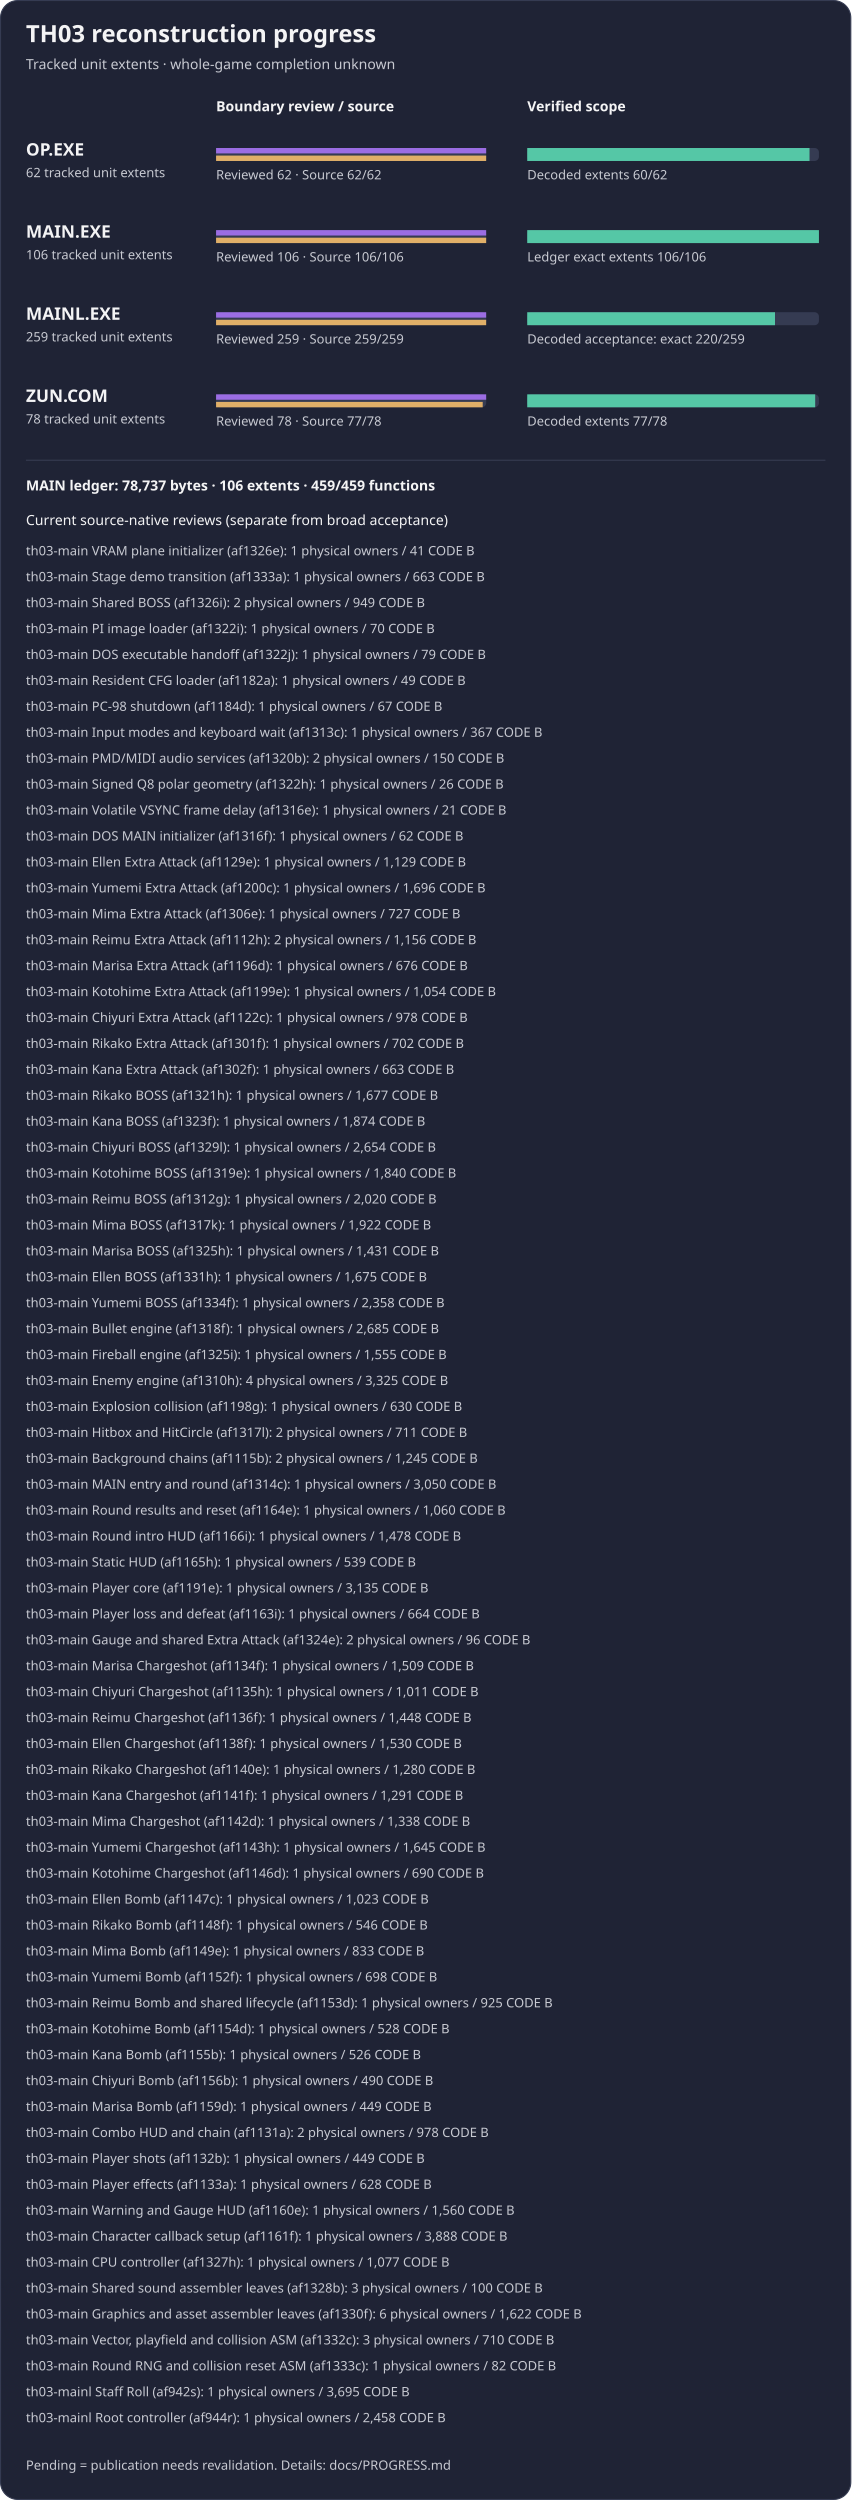
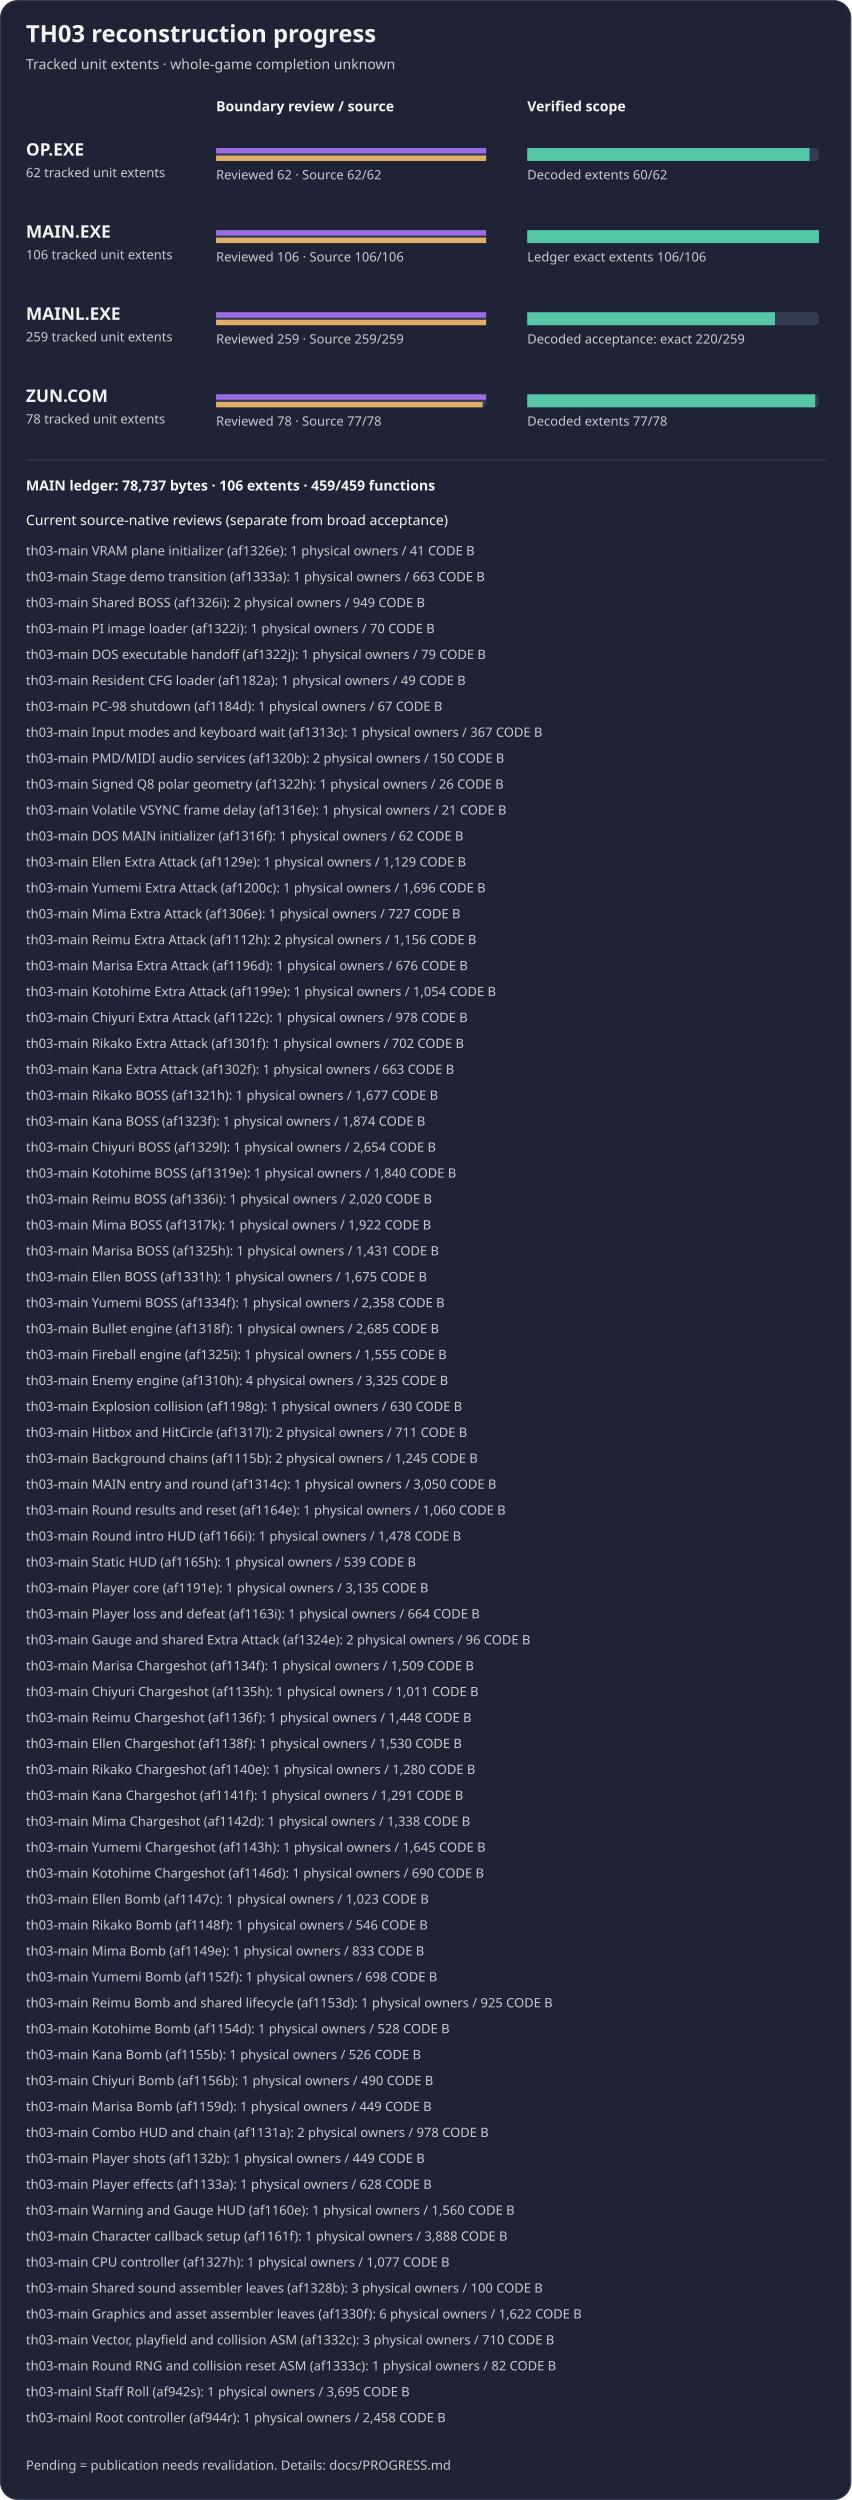
<svg xmlns="http://www.w3.org/2000/svg" width="788" height="2314" viewBox="0 0 788 2314" role="img" aria-label="TH03 reviewed subset reconstruction progress">
  <rect x="0.5" y="0.5" width="787" height="2313" rx="16" fill="#1f2335" stroke="#353b52" />
  <text x="24" y="39" fill="#f4f4f5" font-family="sans-serif" font-size="22" font-weight="600">TH03 reconstruction progress</text>
  <text x="24" y="64" fill="#c8cad2" font-family="sans-serif" font-size="13">Tracked unit extents · whole-game completion unknown</text>
  <text x="200" y="103" fill="#f4f4f5" font-family="sans-serif" font-size="13" font-weight="600">Boundary review / source</text>
  <text x="488" y="103" fill="#f4f4f5" font-family="sans-serif" font-size="13" font-weight="600">Verified scope</text>
  <g aria-label="OP.EXE bars count tracked unit extents, not functions; source-present is not exact">
    <text x="24" y="144" fill="#f4f4f5" font-family="sans-serif" font-size="16" font-weight="600">OP.EXE</text>
    <text x="24" y="164" fill="#c8cad2" font-family="sans-serif" font-size="12">62 tracked unit extents</text>
    <rect x="200" y="137" width="250" height="12" rx="4" fill="#353b52" />
    <rect x="488" y="137" width="270" height="12" rx="4" fill="#353b52" />
    <rect x="200" y="137" width="250.00" height="5" fill="#9b6de3" />
    <rect x="200" y="144" width="250.00" height="5" fill="#e0af68" />
    <rect x="488" y="137" width="261.29" height="12" fill="#55c7a6" />
    <text x="200" y="166" fill="#c8cad2" font-family="sans-serif" font-size="12">Reviewed 62 · Source 62/62</text>
    <text x="488" y="166" fill="#c8cad2" font-family="sans-serif" font-size="12">Decoded extents 60/62</text>
  </g>
  <g aria-label="MAIN.EXE bars count tracked unit extents, not functions; source-present is not exact">
    <text x="24" y="220" fill="#f4f4f5" font-family="sans-serif" font-size="16" font-weight="600">MAIN.EXE</text>
    <text x="24" y="240" fill="#c8cad2" font-family="sans-serif" font-size="12">106 tracked unit extents</text>
    <rect x="200" y="213" width="250" height="12" rx="4" fill="#353b52" />
    <rect x="488" y="213" width="270" height="12" rx="4" fill="#353b52" />
    <rect x="200" y="213" width="250.00" height="5" fill="#9b6de3" />
    <rect x="200" y="220" width="250.00" height="5" fill="#e0af68" />
    <rect x="488" y="213" width="270.00" height="12" fill="#55c7a6" />
    <text x="200" y="242" fill="#c8cad2" font-family="sans-serif" font-size="12">Reviewed 106 · Source 106/106</text>
    <text x="488" y="242" fill="#c8cad2" font-family="sans-serif" font-size="12">Ledger exact extents 106/106</text>
  </g>
  <g aria-label="MAINL bars count tracked unit extents, not functions; source-present is not exact">
    <text x="24" y="296" fill="#f4f4f5" font-family="sans-serif" font-size="16" font-weight="600">MAINL.EXE</text>
    <text x="24" y="316" fill="#c8cad2" font-family="sans-serif" font-size="12">259 tracked unit extents</text>
    <rect x="200" y="289" width="250" height="12" rx="4" fill="#353b52" />
    <rect x="488" y="289" width="270" height="12" rx="4" fill="#353b52" />
    <rect x="200" y="289" width="250.00" height="5" fill="#9b6de3" />
    <rect x="200" y="296" width="250.00" height="5" fill="#e0af68" />
    <rect x="488" y="289" width="229.34" height="12" fill="#55c7a6" />
    <text x="200" y="318" fill="#c8cad2" font-family="sans-serif" font-size="12">Reviewed 259 · Source 259/259</text>
    <text x="488" y="318" fill="#c8cad2" font-family="sans-serif" font-size="12">Decoded acceptance: exact 220/259</text>
  </g>
  <g aria-label="ZUN.COM bars count tracked unit extents, not functions; source-present is not exact">
    <text x="24" y="372" fill="#f4f4f5" font-family="sans-serif" font-size="16" font-weight="600">ZUN.COM</text>
    <text x="24" y="392" fill="#c8cad2" font-family="sans-serif" font-size="12">78 tracked unit extents</text>
    <rect x="200" y="365" width="250" height="12" rx="4" fill="#353b52" />
    <rect x="488" y="365" width="270" height="12" rx="4" fill="#353b52" />
    <rect x="200" y="365" width="250.00" height="5" fill="#9b6de3" />
    <rect x="200" y="372" width="246.79" height="5" fill="#e0af68" />
    <rect x="488" y="365" width="266.54" height="12" fill="#55c7a6" />
    <text x="200" y="394" fill="#c8cad2" font-family="sans-serif" font-size="12">Reviewed 78 · Source 77/78</text>
    <text x="488" y="394" fill="#c8cad2" font-family="sans-serif" font-size="12">Decoded extents 77/78</text>
  </g>
  <path d="M24 426 H764" stroke="#353b52" />
  <text x="24" y="454" fill="#f4f4f5" font-family="sans-serif" font-size="13" font-weight="600">MAIN ledger: 78,737 bytes · 106 extents · 459/459 functions</text>
  <text x="24" y="486" fill="#f4f4f5" font-family="sans-serif" font-size="13">Current source-native reviews (separate from broad acceptance)</text>
  <text x="24" y="514" fill="#c8cad2" font-family="sans-serif" font-size="12">th03-main VRAM plane initializer (af1326e): 1 physical owners / 41 CODE B</text>
  <text x="24" y="538" fill="#c8cad2" font-family="sans-serif" font-size="12">th03-main Stage demo transition (af1333a): 1 physical owners / 663 CODE B</text>
  <text x="24" y="562" fill="#c8cad2" font-family="sans-serif" font-size="12">th03-main Shared BOSS (af1326i): 2 physical owners / 949 CODE B</text>
  <text x="24" y="586" fill="#c8cad2" font-family="sans-serif" font-size="12">th03-main PI image loader (af1322i): 1 physical owners / 70 CODE B</text>
  <text x="24" y="610" fill="#c8cad2" font-family="sans-serif" font-size="12">th03-main DOS executable handoff (af1322j): 1 physical owners / 79 CODE B</text>
  <text x="24" y="634" fill="#c8cad2" font-family="sans-serif" font-size="12">th03-main Resident CFG loader (af1182a): 1 physical owners / 49 CODE B</text>
  <text x="24" y="658" fill="#c8cad2" font-family="sans-serif" font-size="12">th03-main PC-98 shutdown (af1184d): 1 physical owners / 67 CODE B</text>
  <text x="24" y="682" fill="#c8cad2" font-family="sans-serif" font-size="12">th03-main Input modes and keyboard wait (af1313c): 1 physical owners / 367 CODE B</text>
  <text x="24" y="706" fill="#c8cad2" font-family="sans-serif" font-size="12">th03-main PMD/MIDI audio services (af1320b): 2 physical owners / 150 CODE B</text>
  <text x="24" y="730" fill="#c8cad2" font-family="sans-serif" font-size="12">th03-main Signed Q8 polar geometry (af1322h): 1 physical owners / 26 CODE B</text>
  <text x="24" y="754" fill="#c8cad2" font-family="sans-serif" font-size="12">th03-main Volatile VSYNC frame delay (af1316e): 1 physical owners / 21 CODE B</text>
  <text x="24" y="778" fill="#c8cad2" font-family="sans-serif" font-size="12">th03-main DOS MAIN initializer (af1316f): 1 physical owners / 62 CODE B</text>
  <text x="24" y="802" fill="#c8cad2" font-family="sans-serif" font-size="12">th03-main Ellen Extra Attack (af1129e): 1 physical owners / 1,129 CODE B</text>
  <text x="24" y="826" fill="#c8cad2" font-family="sans-serif" font-size="12">th03-main Yumemi Extra Attack (af1200c): 1 physical owners / 1,696 CODE B</text>
  <text x="24" y="850" fill="#c8cad2" font-family="sans-serif" font-size="12">th03-main Mima Extra Attack (af1306e): 1 physical owners / 727 CODE B</text>
  <text x="24" y="874" fill="#c8cad2" font-family="sans-serif" font-size="12">th03-main Reimu Extra Attack (af1112h): 2 physical owners / 1,156 CODE B</text>
  <text x="24" y="898" fill="#c8cad2" font-family="sans-serif" font-size="12">th03-main Marisa Extra Attack (af1196d): 1 physical owners / 676 CODE B</text>
  <text x="24" y="922" fill="#c8cad2" font-family="sans-serif" font-size="12">th03-main Kotohime Extra Attack (af1199e): 1 physical owners / 1,054 CODE B</text>
  <text x="24" y="946" fill="#c8cad2" font-family="sans-serif" font-size="12">th03-main Chiyuri Extra Attack (af1122c): 1 physical owners / 978 CODE B</text>
  <text x="24" y="970" fill="#c8cad2" font-family="sans-serif" font-size="12">th03-main Rikako Extra Attack (af1301f): 1 physical owners / 702 CODE B</text>
  <text x="24" y="994" fill="#c8cad2" font-family="sans-serif" font-size="12">th03-main Kana Extra Attack (af1302f): 1 physical owners / 663 CODE B</text>
  <text x="24" y="1018" fill="#c8cad2" font-family="sans-serif" font-size="12">th03-main Rikako BOSS (af1321h): 1 physical owners / 1,677 CODE B</text>
  <text x="24" y="1042" fill="#c8cad2" font-family="sans-serif" font-size="12">th03-main Kana BOSS (af1323f): 1 physical owners / 1,874 CODE B</text>
  <text x="24" y="1066" fill="#c8cad2" font-family="sans-serif" font-size="12">th03-main Chiyuri BOSS (af1329l): 1 physical owners / 2,654 CODE B</text>
  <text x="24" y="1090" fill="#c8cad2" font-family="sans-serif" font-size="12">th03-main Kotohime BOSS (af1319e): 1 physical owners / 1,840 CODE B</text>
-   <text x="24" y="1114" fill="#c8cad2" font-family="sans-serif" font-size="12">th03-main Reimu BOSS (af1312g): 1 physical owners / 2,020 CODE B</text>
+   <text x="24" y="1114" fill="#c8cad2" font-family="sans-serif" font-size="12">th03-main Reimu BOSS (af1336i): 1 physical owners / 2,020 CODE B</text>
  <text x="24" y="1138" fill="#c8cad2" font-family="sans-serif" font-size="12">th03-main Mima BOSS (af1317k): 1 physical owners / 1,922 CODE B</text>
  <text x="24" y="1162" fill="#c8cad2" font-family="sans-serif" font-size="12">th03-main Marisa BOSS (af1325h): 1 physical owners / 1,431 CODE B</text>
  <text x="24" y="1186" fill="#c8cad2" font-family="sans-serif" font-size="12">th03-main Ellen BOSS (af1331h): 1 physical owners / 1,675 CODE B</text>
  <text x="24" y="1210" fill="#c8cad2" font-family="sans-serif" font-size="12">th03-main Yumemi BOSS (af1334f): 1 physical owners / 2,358 CODE B</text>
  <text x="24" y="1234" fill="#c8cad2" font-family="sans-serif" font-size="12">th03-main Bullet engine (af1318f): 1 physical owners / 2,685 CODE B</text>
  <text x="24" y="1258" fill="#c8cad2" font-family="sans-serif" font-size="12">th03-main Fireball engine (af1325i): 1 physical owners / 1,555 CODE B</text>
  <text x="24" y="1282" fill="#c8cad2" font-family="sans-serif" font-size="12">th03-main Enemy engine (af1310h): 4 physical owners / 3,325 CODE B</text>
  <text x="24" y="1306" fill="#c8cad2" font-family="sans-serif" font-size="12">th03-main Explosion collision (af1198g): 1 physical owners / 630 CODE B</text>
  <text x="24" y="1330" fill="#c8cad2" font-family="sans-serif" font-size="12">th03-main Hitbox and HitCircle (af1317l): 2 physical owners / 711 CODE B</text>
  <text x="24" y="1354" fill="#c8cad2" font-family="sans-serif" font-size="12">th03-main Background chains (af1115b): 2 physical owners / 1,245 CODE B</text>
  <text x="24" y="1378" fill="#c8cad2" font-family="sans-serif" font-size="12">th03-main MAIN entry and round (af1314c): 1 physical owners / 3,050 CODE B</text>
  <text x="24" y="1402" fill="#c8cad2" font-family="sans-serif" font-size="12">th03-main Round results and reset (af1164e): 1 physical owners / 1,060 CODE B</text>
  <text x="24" y="1426" fill="#c8cad2" font-family="sans-serif" font-size="12">th03-main Round intro HUD (af1166i): 1 physical owners / 1,478 CODE B</text>
  <text x="24" y="1450" fill="#c8cad2" font-family="sans-serif" font-size="12">th03-main Static HUD (af1165h): 1 physical owners / 539 CODE B</text>
  <text x="24" y="1474" fill="#c8cad2" font-family="sans-serif" font-size="12">th03-main Player core (af1191e): 1 physical owners / 3,135 CODE B</text>
  <text x="24" y="1498" fill="#c8cad2" font-family="sans-serif" font-size="12">th03-main Player loss and defeat (af1163i): 1 physical owners / 664 CODE B</text>
  <text x="24" y="1522" fill="#c8cad2" font-family="sans-serif" font-size="12">th03-main Gauge and shared Extra Attack (af1324e): 2 physical owners / 96 CODE B</text>
  <text x="24" y="1546" fill="#c8cad2" font-family="sans-serif" font-size="12">th03-main Marisa Chargeshot (af1134f): 1 physical owners / 1,509 CODE B</text>
  <text x="24" y="1570" fill="#c8cad2" font-family="sans-serif" font-size="12">th03-main Chiyuri Chargeshot (af1135h): 1 physical owners / 1,011 CODE B</text>
  <text x="24" y="1594" fill="#c8cad2" font-family="sans-serif" font-size="12">th03-main Reimu Chargeshot (af1136f): 1 physical owners / 1,448 CODE B</text>
  <text x="24" y="1618" fill="#c8cad2" font-family="sans-serif" font-size="12">th03-main Ellen Chargeshot (af1138f): 1 physical owners / 1,530 CODE B</text>
  <text x="24" y="1642" fill="#c8cad2" font-family="sans-serif" font-size="12">th03-main Rikako Chargeshot (af1140e): 1 physical owners / 1,280 CODE B</text>
  <text x="24" y="1666" fill="#c8cad2" font-family="sans-serif" font-size="12">th03-main Kana Chargeshot (af1141f): 1 physical owners / 1,291 CODE B</text>
  <text x="24" y="1690" fill="#c8cad2" font-family="sans-serif" font-size="12">th03-main Mima Chargeshot (af1142d): 1 physical owners / 1,338 CODE B</text>
  <text x="24" y="1714" fill="#c8cad2" font-family="sans-serif" font-size="12">th03-main Yumemi Chargeshot (af1143h): 1 physical owners / 1,645 CODE B</text>
  <text x="24" y="1738" fill="#c8cad2" font-family="sans-serif" font-size="12">th03-main Kotohime Chargeshot (af1146d): 1 physical owners / 690 CODE B</text>
  <text x="24" y="1762" fill="#c8cad2" font-family="sans-serif" font-size="12">th03-main Ellen Bomb (af1147c): 1 physical owners / 1,023 CODE B</text>
  <text x="24" y="1786" fill="#c8cad2" font-family="sans-serif" font-size="12">th03-main Rikako Bomb (af1148f): 1 physical owners / 546 CODE B</text>
  <text x="24" y="1810" fill="#c8cad2" font-family="sans-serif" font-size="12">th03-main Mima Bomb (af1149e): 1 physical owners / 833 CODE B</text>
  <text x="24" y="1834" fill="#c8cad2" font-family="sans-serif" font-size="12">th03-main Yumemi Bomb (af1152f): 1 physical owners / 698 CODE B</text>
  <text x="24" y="1858" fill="#c8cad2" font-family="sans-serif" font-size="12">th03-main Reimu Bomb and shared lifecycle (af1153d): 1 physical owners / 925 CODE B</text>
  <text x="24" y="1882" fill="#c8cad2" font-family="sans-serif" font-size="12">th03-main Kotohime Bomb (af1154d): 1 physical owners / 528 CODE B</text>
  <text x="24" y="1906" fill="#c8cad2" font-family="sans-serif" font-size="12">th03-main Kana Bomb (af1155b): 1 physical owners / 526 CODE B</text>
  <text x="24" y="1930" fill="#c8cad2" font-family="sans-serif" font-size="12">th03-main Chiyuri Bomb (af1156b): 1 physical owners / 490 CODE B</text>
  <text x="24" y="1954" fill="#c8cad2" font-family="sans-serif" font-size="12">th03-main Marisa Bomb (af1159d): 1 physical owners / 449 CODE B</text>
  <text x="24" y="1978" fill="#c8cad2" font-family="sans-serif" font-size="12">th03-main Combo HUD and chain (af1131a): 2 physical owners / 978 CODE B</text>
  <text x="24" y="2002" fill="#c8cad2" font-family="sans-serif" font-size="12">th03-main Player shots (af1132b): 1 physical owners / 449 CODE B</text>
  <text x="24" y="2026" fill="#c8cad2" font-family="sans-serif" font-size="12">th03-main Player effects (af1133a): 1 physical owners / 628 CODE B</text>
  <text x="24" y="2050" fill="#c8cad2" font-family="sans-serif" font-size="12">th03-main Warning and Gauge HUD (af1160e): 1 physical owners / 1,560 CODE B</text>
  <text x="24" y="2074" fill="#c8cad2" font-family="sans-serif" font-size="12">th03-main Character callback setup (af1161f): 1 physical owners / 3,888 CODE B</text>
  <text x="24" y="2098" fill="#c8cad2" font-family="sans-serif" font-size="12">th03-main CPU controller (af1327h): 1 physical owners / 1,077 CODE B</text>
  <text x="24" y="2122" fill="#c8cad2" font-family="sans-serif" font-size="12">th03-main Shared sound assembler leaves (af1328b): 3 physical owners / 100 CODE B</text>
  <text x="24" y="2146" fill="#c8cad2" font-family="sans-serif" font-size="12">th03-main Graphics and asset assembler leaves (af1330f): 6 physical owners / 1,622 CODE B</text>
  <text x="24" y="2170" fill="#c8cad2" font-family="sans-serif" font-size="12">th03-main Vector, playfield and collision ASM (af1332c): 3 physical owners / 710 CODE B</text>
  <text x="24" y="2194" fill="#c8cad2" font-family="sans-serif" font-size="12">th03-main Round RNG and collision reset ASM (af1333c): 1 physical owners / 82 CODE B</text>
  <text x="24" y="2218" fill="#c8cad2" font-family="sans-serif" font-size="12">th03-mainl Staff Roll (af942s): 1 physical owners / 3,695 CODE B</text>
  <text x="24" y="2242" fill="#c8cad2" font-family="sans-serif" font-size="12">th03-mainl Root controller (af944r): 1 physical owners / 2,458 CODE B</text>
  <text x="24" y="2286" fill="#c8cad2" font-family="sans-serif" font-size="12">Pending = publication needs revalidation. Details: docs/PROGRESS.md</text>
</svg>
